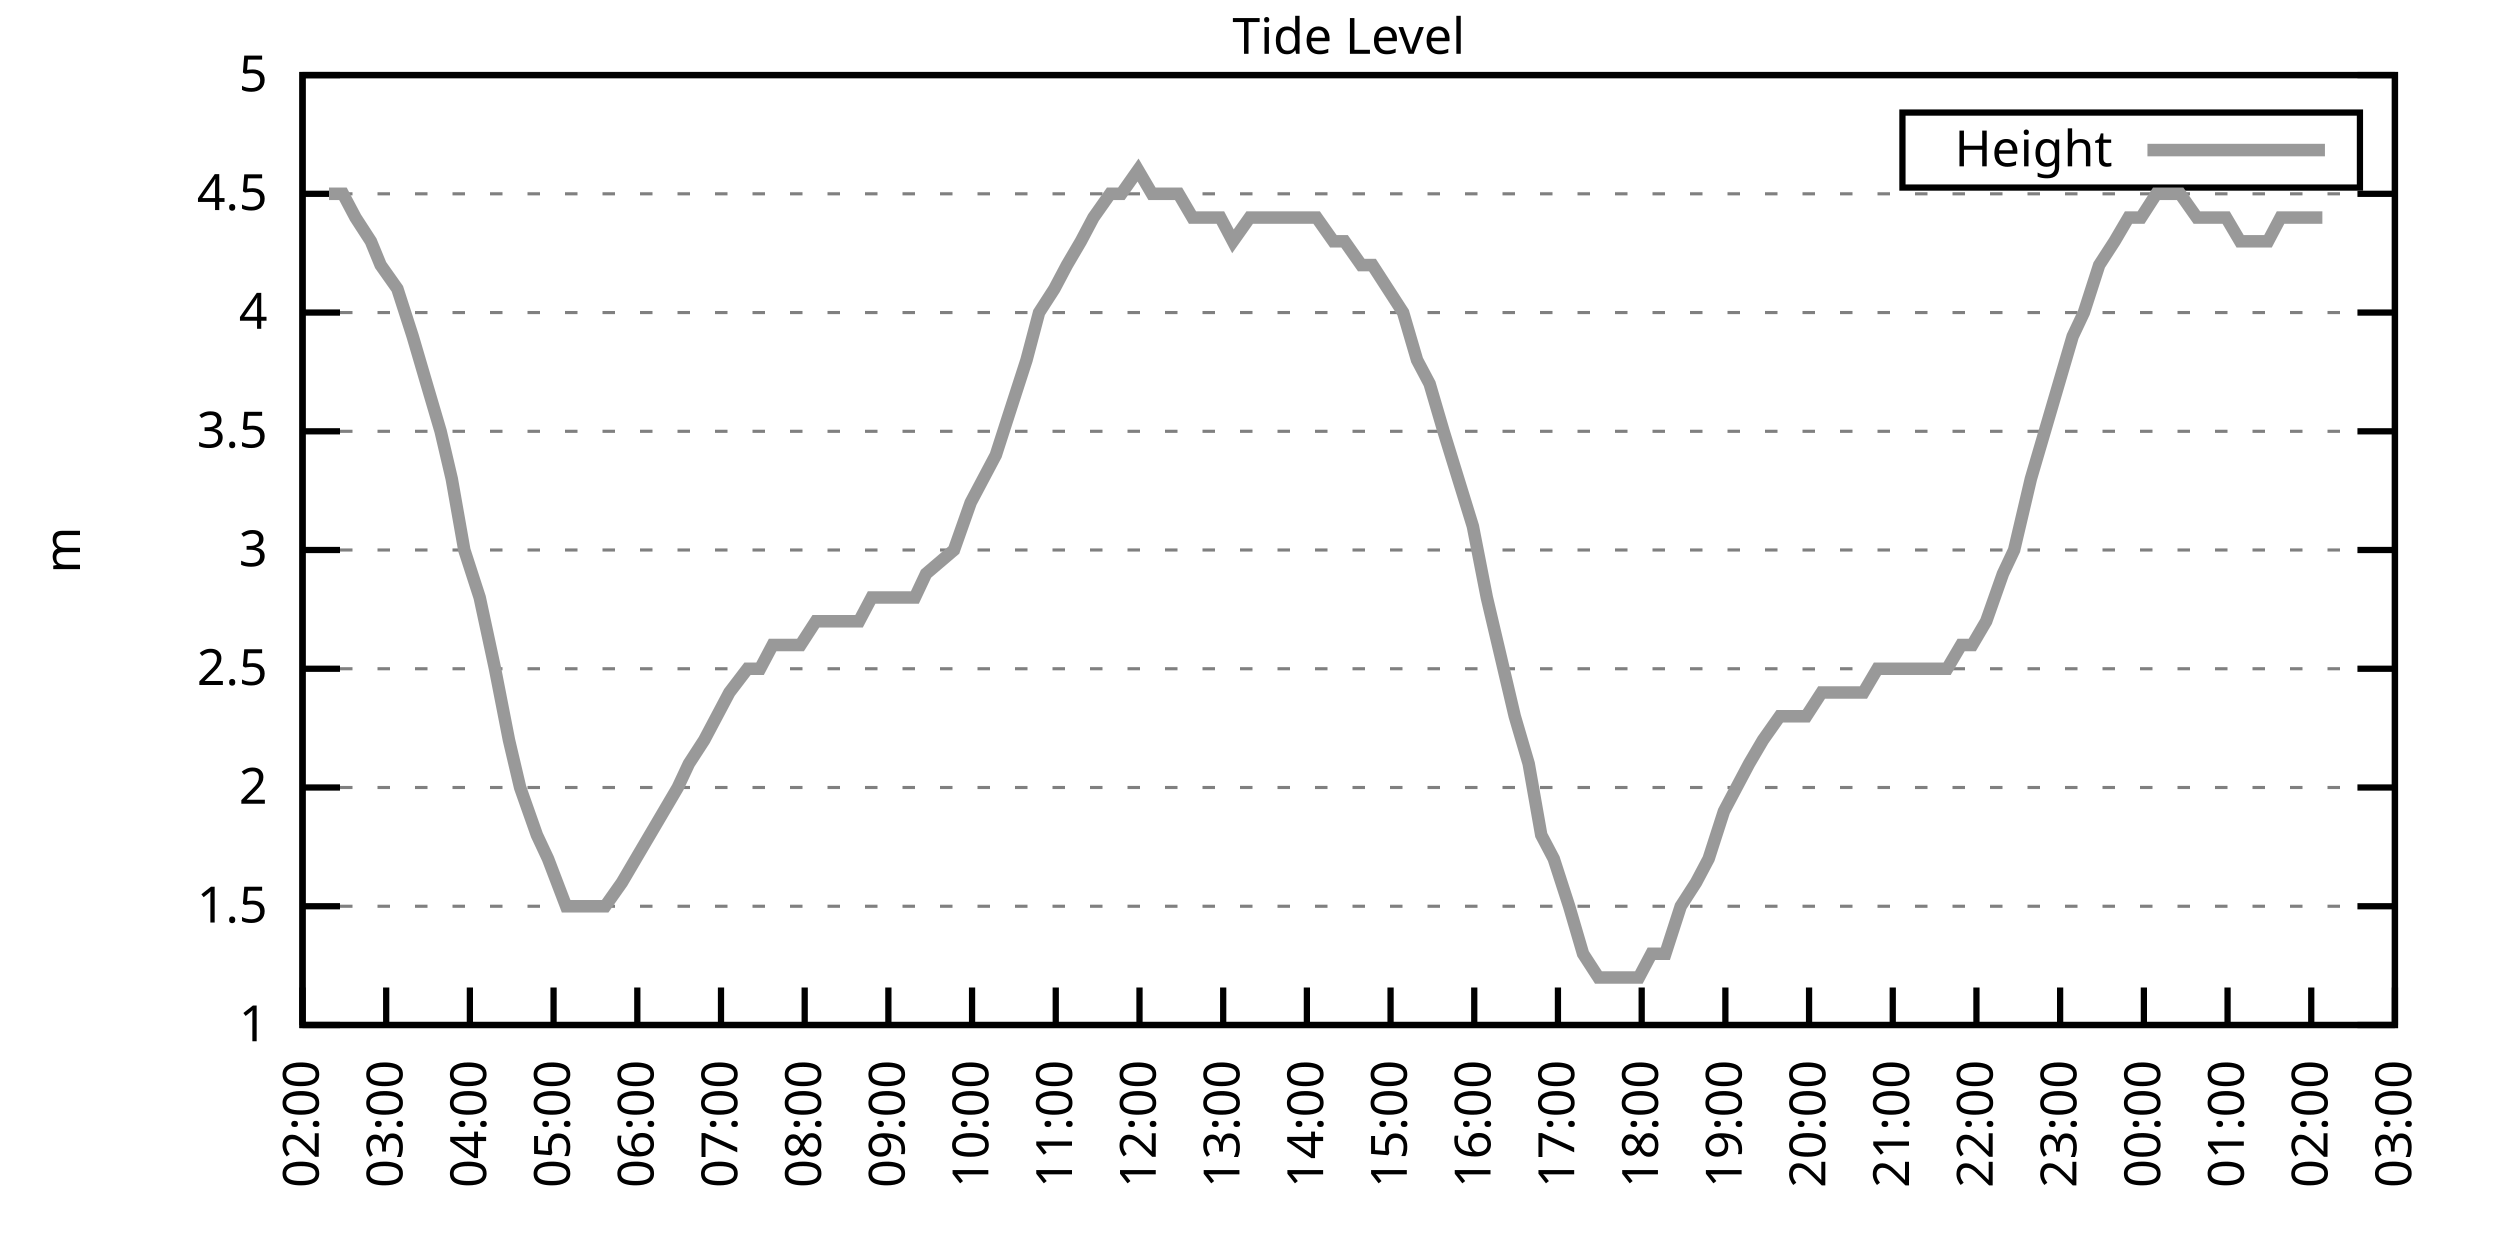
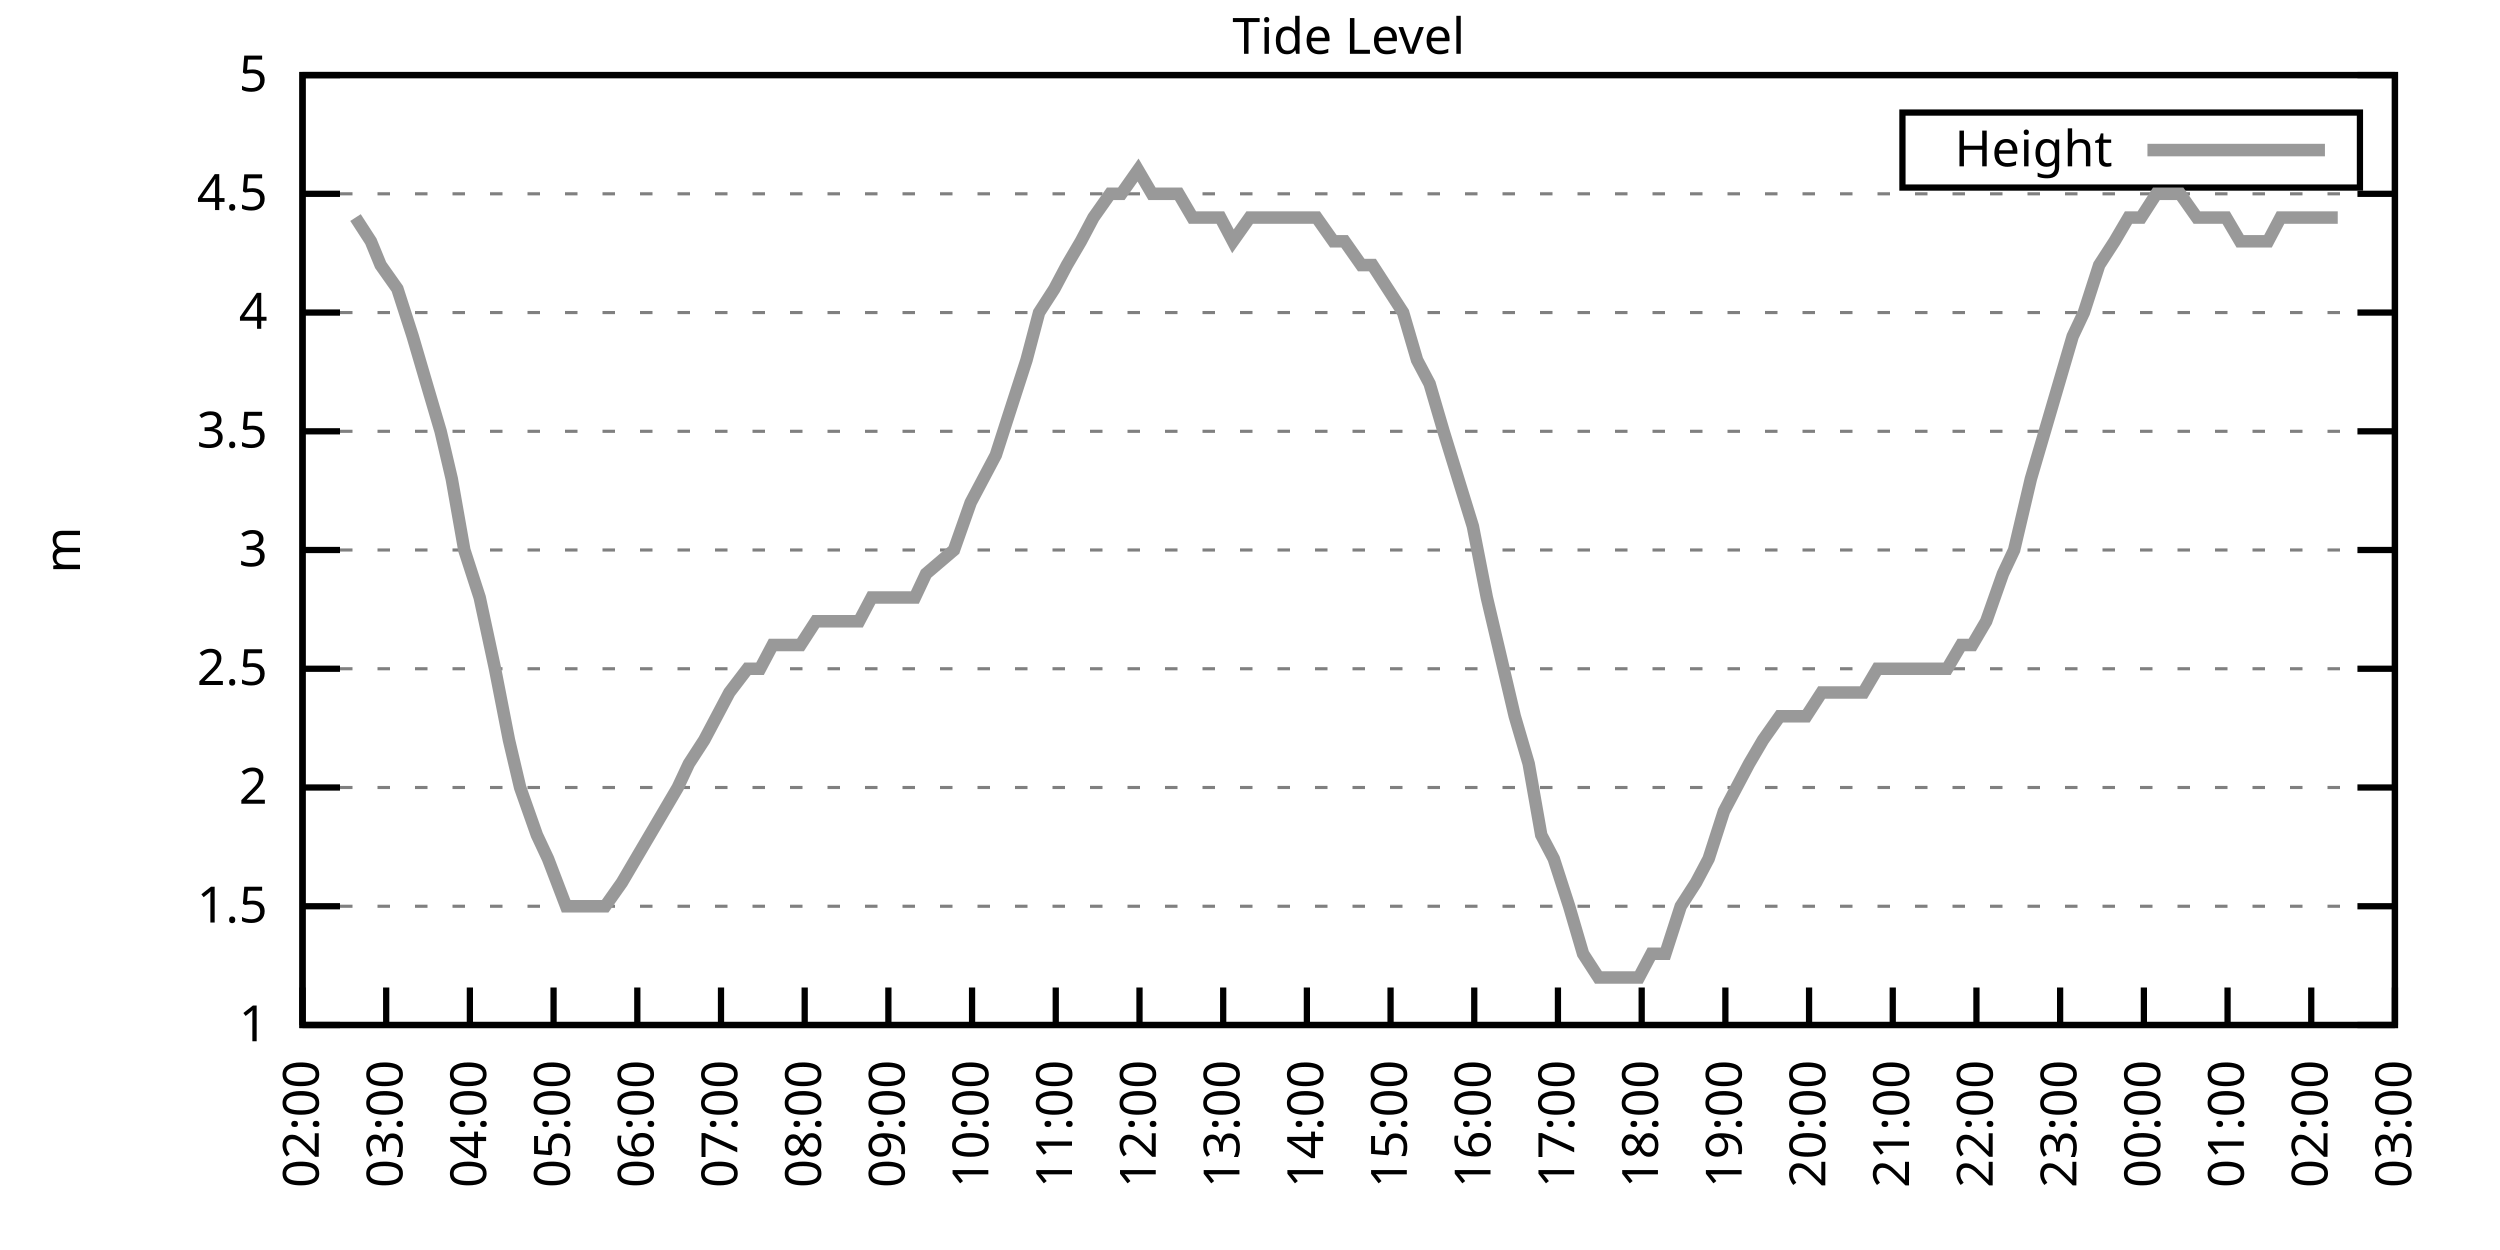
<svg xmlns="http://www.w3.org/2000/svg" xmlns:xlink="http://www.w3.org/1999/xlink" width="400" height="200" viewBox="0 0 400 200">
  <g id="gnuplot_canvas">
    <rect x="0" y="0" width="400" height="200" fill="none" />
    <defs>
      <circle id="gpDot" r="0.5" stroke-width="0.5" stroke="currentColor" />
      <path id="gpPt0" stroke-width="0.333" stroke="currentColor" d="M-1,0 h2 M0,-1 v2" />
      <path id="gpPt1" stroke-width="0.333" stroke="currentColor" d="M-1,-1 L1,1 M1,-1 L-1,1" />
      <path id="gpPt2" stroke-width="0.333" stroke="currentColor" d="M-1,0 L1,0 M0,-1 L0,1 M-1,-1 L1,1 M-1,1 L1,-1" />
      <rect id="gpPt3" stroke-width="0.333" stroke="currentColor" x="-1" y="-1" width="2" height="2" />
      <rect id="gpPt4" stroke-width="0.333" stroke="currentColor" fill="currentColor" x="-1" y="-1" width="2" height="2" />
      <circle id="gpPt5" stroke-width="0.333" stroke="currentColor" cx="0" cy="0" r="1" />
      <use xlink:href="#gpPt5" id="gpPt6" fill="currentColor" stroke="none" />
      <path id="gpPt7" stroke-width="0.333" stroke="currentColor" d="M0,-1.33 L-1.33,0.67 L1.33,0.67 z" />
      <use xlink:href="#gpPt7" id="gpPt8" fill="currentColor" stroke="none" />
      <use xlink:href="#gpPt7" id="gpPt9" stroke="currentColor" transform="rotate(180)" />
      <use xlink:href="#gpPt9" id="gpPt10" fill="currentColor" stroke="none" />
      <use xlink:href="#gpPt3" id="gpPt11" stroke="currentColor" transform="rotate(45)" />
      <use xlink:href="#gpPt11" id="gpPt12" fill="currentColor" stroke="none" />
      <path id="gpPt13" stroke-width="0.333" stroke="currentColor" d="M0,1.330 L1.265,0.411 L0.782,-1.067 L-0.782,-1.076 L-1.265,0.411 z" />
      <use xlink:href="#gpPt13" id="gpPt14" fill="currentColor" stroke="none" />
      <filter id="textbox" filterUnits="objectBoundingBox" x="0" y="0" height="1" width="1">
        <feFlood flood-color="white" flood-opacity="1" result="bgnd" />
        <feComposite in="SourceGraphic" in2="bgnd" operator="atop" />
      </filter>
      <filter id="greybox" filterUnits="objectBoundingBox" x="0" y="0" height="1" width="1">
        <feFlood flood-color="lightgrey" flood-opacity="1" result="grey" />
        <feComposite in="SourceGraphic" in2="grey" operator="atop" />
      </filter>
    </defs>
    <g fill="none" color="white" stroke="currentColor" stroke-width="1.00" stroke-linecap="butt" stroke-linejoin="miter">
</g>
    <g fill="none" color="black" stroke="currentColor" stroke-width="1.00" stroke-linecap="butt" stroke-linejoin="miter">
      <g stroke="none" shape-rendering="crispEdges">
        <polygon fill="rgb(255, 255, 255)" points="48.40,164.00 383.18,164.00 383.18,12.02 48.40,12.02 " />
      </g>
    </g>
    <g fill="none" color="black" stroke="currentColor" stroke-width="1.00" stroke-linecap="butt" stroke-linejoin="miter">
</g>
    <g fill="none" color="black" stroke="black" stroke-width="0.50" stroke-linecap="butt" stroke-linejoin="miter">
</g>
    <g fill="none" color="gray" stroke="currentColor" stroke-width="0.50" stroke-linecap="butt" stroke-linejoin="miter">
      <path stroke="gray" stroke-dasharray="2,4" class="gridline" d="M48.40,164.00 L383.19,164.00  " />
    </g>
    <g fill="none" color="gray" stroke="gray" stroke-width="1.00" stroke-linecap="butt" stroke-linejoin="miter">
</g>
    <g fill="none" color="black" stroke="currentColor" stroke-width="1.00" stroke-linecap="butt" stroke-linejoin="miter">
      <path stroke="black" d="M48.40,164.00 L54.40,164.00 M383.19,164.00 L377.19,164.00  " />
      <g transform="translate(42.80,166.60)" stroke="none" fill="black" font-family="Sans" font-size="8.00" text-anchor="end">
        <text>
          <tspan font-family="Sans"> 1</tspan>
        </text>
      </g>
    </g>
    <g fill="none" color="black" stroke="currentColor" stroke-width="1.00" stroke-linecap="butt" stroke-linejoin="miter">
</g>
    <g fill="none" color="black" stroke="black" stroke-width="0.50" stroke-linecap="butt" stroke-linejoin="miter">
</g>
    <g fill="none" color="gray" stroke="currentColor" stroke-width="0.50" stroke-linecap="butt" stroke-linejoin="miter">
      <path stroke="gray" stroke-dasharray="2,4" class="gridline" d="M48.40,145.00 L383.19,145.00  " />
    </g>
    <g fill="none" color="gray" stroke="gray" stroke-width="1.00" stroke-linecap="butt" stroke-linejoin="miter">
</g>
    <g fill="none" color="black" stroke="currentColor" stroke-width="1.00" stroke-linecap="butt" stroke-linejoin="miter">
      <path stroke="black" d="M48.40,145.00 L54.40,145.00 M383.19,145.00 L377.19,145.00  " />
      <g transform="translate(42.80,147.60)" stroke="none" fill="black" font-family="Sans" font-size="8.00" text-anchor="end">
        <text>
          <tspan font-family="Sans"> 1.5</tspan>
        </text>
      </g>
    </g>
    <g fill="none" color="black" stroke="currentColor" stroke-width="1.00" stroke-linecap="butt" stroke-linejoin="miter">
</g>
    <g fill="none" color="black" stroke="black" stroke-width="0.50" stroke-linecap="butt" stroke-linejoin="miter">
</g>
    <g fill="none" color="gray" stroke="currentColor" stroke-width="0.50" stroke-linecap="butt" stroke-linejoin="miter">
      <path stroke="gray" stroke-dasharray="2,4" class="gridline" d="M48.40,126.00 L383.19,126.00  " />
    </g>
    <g fill="none" color="gray" stroke="gray" stroke-width="1.00" stroke-linecap="butt" stroke-linejoin="miter">
</g>
    <g fill="none" color="black" stroke="currentColor" stroke-width="1.00" stroke-linecap="butt" stroke-linejoin="miter">
      <path stroke="black" d="M48.40,126.00 L54.40,126.00 M383.19,126.00 L377.19,126.00  " />
      <g transform="translate(42.80,128.60)" stroke="none" fill="black" font-family="Sans" font-size="8.00" text-anchor="end">
        <text>
          <tspan font-family="Sans"> 2</tspan>
        </text>
      </g>
    </g>
    <g fill="none" color="black" stroke="currentColor" stroke-width="1.00" stroke-linecap="butt" stroke-linejoin="miter">
</g>
    <g fill="none" color="black" stroke="black" stroke-width="0.50" stroke-linecap="butt" stroke-linejoin="miter">
</g>
    <g fill="none" color="gray" stroke="currentColor" stroke-width="0.50" stroke-linecap="butt" stroke-linejoin="miter">
      <path stroke="gray" stroke-dasharray="2,4" class="gridline" d="M48.40,107.00 L383.19,107.00  " />
    </g>
    <g fill="none" color="gray" stroke="gray" stroke-width="1.00" stroke-linecap="butt" stroke-linejoin="miter">
</g>
    <g fill="none" color="black" stroke="currentColor" stroke-width="1.00" stroke-linecap="butt" stroke-linejoin="miter">
      <path stroke="black" d="M48.40,107.00 L54.40,107.00 M383.19,107.00 L377.19,107.00  " />
      <g transform="translate(42.80,109.60)" stroke="none" fill="black" font-family="Sans" font-size="8.00" text-anchor="end">
        <text>
          <tspan font-family="Sans"> 2.5</tspan>
        </text>
      </g>
    </g>
    <g fill="none" color="black" stroke="currentColor" stroke-width="1.00" stroke-linecap="butt" stroke-linejoin="miter">
</g>
    <g fill="none" color="black" stroke="black" stroke-width="0.50" stroke-linecap="butt" stroke-linejoin="miter">
</g>
    <g fill="none" color="gray" stroke="currentColor" stroke-width="0.50" stroke-linecap="butt" stroke-linejoin="miter">
      <path stroke="gray" stroke-dasharray="2,4" class="gridline" d="M48.40,88.00 L383.19,88.00  " />
    </g>
    <g fill="none" color="gray" stroke="gray" stroke-width="1.00" stroke-linecap="butt" stroke-linejoin="miter">
</g>
    <g fill="none" color="black" stroke="currentColor" stroke-width="1.00" stroke-linecap="butt" stroke-linejoin="miter">
      <path stroke="black" d="M48.40,88.00 L54.40,88.00 M383.19,88.00 L377.19,88.00  " />
      <g transform="translate(42.80,90.60)" stroke="none" fill="black" font-family="Sans" font-size="8.00" text-anchor="end">
        <text>
          <tspan font-family="Sans"> 3</tspan>
        </text>
      </g>
    </g>
    <g fill="none" color="black" stroke="currentColor" stroke-width="1.00" stroke-linecap="butt" stroke-linejoin="miter">
</g>
    <g fill="none" color="black" stroke="black" stroke-width="0.50" stroke-linecap="butt" stroke-linejoin="miter">
</g>
    <g fill="none" color="gray" stroke="currentColor" stroke-width="0.50" stroke-linecap="butt" stroke-linejoin="miter">
      <path stroke="gray" stroke-dasharray="2,4" class="gridline" d="M48.40,69.01 L383.19,69.01  " />
    </g>
    <g fill="none" color="gray" stroke="gray" stroke-width="1.00" stroke-linecap="butt" stroke-linejoin="miter">
</g>
    <g fill="none" color="black" stroke="currentColor" stroke-width="1.00" stroke-linecap="butt" stroke-linejoin="miter">
      <path stroke="black" d="M48.40,69.01 L54.40,69.01 M383.19,69.01 L377.19,69.01  " />
      <g transform="translate(42.80,71.61)" stroke="none" fill="black" font-family="Sans" font-size="8.00" text-anchor="end">
        <text>
          <tspan font-family="Sans"> 3.5</tspan>
        </text>
      </g>
    </g>
    <g fill="none" color="black" stroke="currentColor" stroke-width="1.00" stroke-linecap="butt" stroke-linejoin="miter">
</g>
    <g fill="none" color="black" stroke="black" stroke-width="0.50" stroke-linecap="butt" stroke-linejoin="miter">
</g>
    <g fill="none" color="gray" stroke="currentColor" stroke-width="0.50" stroke-linecap="butt" stroke-linejoin="miter">
      <path stroke="gray" stroke-dasharray="2,4" class="gridline" d="M48.40,50.01 L383.19,50.01  " />
    </g>
    <g fill="none" color="gray" stroke="gray" stroke-width="1.00" stroke-linecap="butt" stroke-linejoin="miter">
</g>
    <g fill="none" color="black" stroke="currentColor" stroke-width="1.00" stroke-linecap="butt" stroke-linejoin="miter">
      <path stroke="black" d="M48.40,50.01 L54.40,50.01 M383.19,50.01 L377.19,50.01  " />
      <g transform="translate(42.80,52.61)" stroke="none" fill="black" font-family="Sans" font-size="8.00" text-anchor="end">
        <text>
          <tspan font-family="Sans"> 4</tspan>
        </text>
      </g>
    </g>
    <g fill="none" color="black" stroke="currentColor" stroke-width="1.00" stroke-linecap="butt" stroke-linejoin="miter">
</g>
    <g fill="none" color="black" stroke="black" stroke-width="0.50" stroke-linecap="butt" stroke-linejoin="miter">
</g>
    <g fill="none" color="gray" stroke="currentColor" stroke-width="0.50" stroke-linecap="butt" stroke-linejoin="miter">
      <path stroke="gray" stroke-dasharray="2,4" class="gridline" d="M48.40,31.01 L383.19,31.01  " />
    </g>
    <g fill="none" color="gray" stroke="gray" stroke-width="1.00" stroke-linecap="butt" stroke-linejoin="miter">
</g>
    <g fill="none" color="black" stroke="currentColor" stroke-width="1.00" stroke-linecap="butt" stroke-linejoin="miter">
      <path stroke="black" d="M48.40,31.01 L54.40,31.01 M383.19,31.01 L377.19,31.01  " />
      <g transform="translate(42.80,33.61)" stroke="none" fill="black" font-family="Sans" font-size="8.00" text-anchor="end">
        <text>
          <tspan font-family="Sans"> 4.5</tspan>
        </text>
      </g>
    </g>
    <g fill="none" color="black" stroke="currentColor" stroke-width="1.00" stroke-linecap="butt" stroke-linejoin="miter">
</g>
    <g fill="none" color="black" stroke="black" stroke-width="0.50" stroke-linecap="butt" stroke-linejoin="miter">
</g>
    <g fill="none" color="gray" stroke="currentColor" stroke-width="0.50" stroke-linecap="butt" stroke-linejoin="miter">
      <path stroke="gray" stroke-dasharray="2,4" class="gridline" d="M48.40,12.01 L383.19,12.01  " />
    </g>
    <g fill="none" color="gray" stroke="gray" stroke-width="1.00" stroke-linecap="butt" stroke-linejoin="miter">
</g>
    <g fill="none" color="black" stroke="currentColor" stroke-width="1.00" stroke-linecap="butt" stroke-linejoin="miter">
      <path stroke="black" d="M48.40,12.01 L54.40,12.01 M383.19,12.01 L377.19,12.01  " />
      <g transform="translate(42.80,14.61)" stroke="none" fill="black" font-family="Sans" font-size="8.00" text-anchor="end">
        <text>
          <tspan font-family="Sans"> 5</tspan>
        </text>
      </g>
    </g>
    <g fill="none" color="black" stroke="currentColor" stroke-width="1.00" stroke-linecap="butt" stroke-linejoin="miter">
      <path stroke="black" d="M48.40,164.00 L48.40,158.00  " />
      <g transform="translate(51.00,169.60) rotate(270.00)" stroke="none" fill="black" font-family="Sans" font-size="8.00" text-anchor="end">
        <text>
          <tspan font-family="Sans">02:00</tspan>
        </text>
      </g>
    </g>
    <g fill="none" color="black" stroke="currentColor" stroke-width="1.00" stroke-linecap="butt" stroke-linejoin="miter">
      <path stroke="black" d="M61.79,164.00 L61.79,158.00  " />
      <g transform="translate(64.39,169.60) rotate(270.00)" stroke="none" fill="black" font-family="Sans" font-size="8.00" text-anchor="end">
        <text>
          <tspan font-family="Sans">03:00</tspan>
        </text>
      </g>
    </g>
    <g fill="none" color="black" stroke="currentColor" stroke-width="1.00" stroke-linecap="butt" stroke-linejoin="miter">
      <path stroke="black" d="M75.18,164.00 L75.18,158.00  " />
      <g transform="translate(77.78,169.60) rotate(270.00)" stroke="none" fill="black" font-family="Sans" font-size="8.00" text-anchor="end">
        <text>
          <tspan font-family="Sans">04:00</tspan>
        </text>
      </g>
    </g>
    <g fill="none" color="black" stroke="currentColor" stroke-width="1.00" stroke-linecap="butt" stroke-linejoin="miter">
      <path stroke="black" d="M88.57,164.00 L88.57,158.00  " />
      <g transform="translate(91.17,169.60) rotate(270.00)" stroke="none" fill="black" font-family="Sans" font-size="8.00" text-anchor="end">
        <text>
          <tspan font-family="Sans">05:00</tspan>
        </text>
      </g>
    </g>
    <g fill="none" color="black" stroke="currentColor" stroke-width="1.00" stroke-linecap="butt" stroke-linejoin="miter">
      <path stroke="black" d="M101.97,164.00 L101.97,158.00  " />
      <g transform="translate(104.57,169.60) rotate(270.00)" stroke="none" fill="black" font-family="Sans" font-size="8.00" text-anchor="end">
        <text>
          <tspan font-family="Sans">06:00</tspan>
        </text>
      </g>
    </g>
    <g fill="none" color="black" stroke="currentColor" stroke-width="1.00" stroke-linecap="butt" stroke-linejoin="miter">
      <path stroke="black" d="M115.36,164.00 L115.36,158.00  " />
      <g transform="translate(117.96,169.60) rotate(270.00)" stroke="none" fill="black" font-family="Sans" font-size="8.00" text-anchor="end">
        <text>
          <tspan font-family="Sans">07:00</tspan>
        </text>
      </g>
    </g>
    <g fill="none" color="black" stroke="currentColor" stroke-width="1.00" stroke-linecap="butt" stroke-linejoin="miter">
      <path stroke="black" d="M128.75,164.00 L128.75,158.00  " />
      <g transform="translate(131.35,169.60) rotate(270.00)" stroke="none" fill="black" font-family="Sans" font-size="8.00" text-anchor="end">
        <text>
          <tspan font-family="Sans">08:00</tspan>
        </text>
      </g>
    </g>
    <g fill="none" color="black" stroke="currentColor" stroke-width="1.00" stroke-linecap="butt" stroke-linejoin="miter">
      <path stroke="black" d="M142.14,164.00 L142.14,158.00  " />
      <g transform="translate(144.74,169.60) rotate(270.00)" stroke="none" fill="black" font-family="Sans" font-size="8.00" text-anchor="end">
        <text>
          <tspan font-family="Sans">09:00</tspan>
        </text>
      </g>
    </g>
    <g fill="none" color="black" stroke="currentColor" stroke-width="1.00" stroke-linecap="butt" stroke-linejoin="miter">
      <path stroke="black" d="M155.53,164.00 L155.53,158.00  " />
      <g transform="translate(158.13,169.60) rotate(270.00)" stroke="none" fill="black" font-family="Sans" font-size="8.00" text-anchor="end">
        <text>
          <tspan font-family="Sans">10:00</tspan>
        </text>
      </g>
    </g>
    <g fill="none" color="black" stroke="currentColor" stroke-width="1.00" stroke-linecap="butt" stroke-linejoin="miter">
      <path stroke="black" d="M168.92,164.00 L168.92,158.00  " />
      <g transform="translate(171.52,169.60) rotate(270.00)" stroke="none" fill="black" font-family="Sans" font-size="8.00" text-anchor="end">
        <text>
          <tspan font-family="Sans">11:00</tspan>
        </text>
      </g>
    </g>
    <g fill="none" color="black" stroke="currentColor" stroke-width="1.00" stroke-linecap="butt" stroke-linejoin="miter">
      <path stroke="black" d="M182.32,164.00 L182.32,158.00  " />
      <g transform="translate(184.92,169.60) rotate(270.00)" stroke="none" fill="black" font-family="Sans" font-size="8.00" text-anchor="end">
        <text>
          <tspan font-family="Sans">12:00</tspan>
        </text>
      </g>
    </g>
    <g fill="none" color="black" stroke="currentColor" stroke-width="1.00" stroke-linecap="butt" stroke-linejoin="miter">
      <path stroke="black" d="M195.71,164.00 L195.71,158.00  " />
      <g transform="translate(198.31,169.60) rotate(270.00)" stroke="none" fill="black" font-family="Sans" font-size="8.00" text-anchor="end">
        <text>
          <tspan font-family="Sans">13:00</tspan>
        </text>
      </g>
    </g>
    <g fill="none" color="black" stroke="currentColor" stroke-width="1.00" stroke-linecap="butt" stroke-linejoin="miter">
      <path stroke="black" d="M209.10,164.00 L209.10,158.00  " />
      <g transform="translate(211.70,169.60) rotate(270.00)" stroke="none" fill="black" font-family="Sans" font-size="8.00" text-anchor="end">
        <text>
          <tspan font-family="Sans">14:00</tspan>
        </text>
      </g>
    </g>
    <g fill="none" color="black" stroke="currentColor" stroke-width="1.00" stroke-linecap="butt" stroke-linejoin="miter">
      <path stroke="black" d="M222.49,164.00 L222.49,158.00  " />
      <g transform="translate(225.09,169.60) rotate(270.00)" stroke="none" fill="black" font-family="Sans" font-size="8.00" text-anchor="end">
        <text>
          <tspan font-family="Sans">15:00</tspan>
        </text>
      </g>
    </g>
    <g fill="none" color="black" stroke="currentColor" stroke-width="1.00" stroke-linecap="butt" stroke-linejoin="miter">
      <path stroke="black" d="M235.88,164.00 L235.88,158.00  " />
      <g transform="translate(238.48,169.60) rotate(270.00)" stroke="none" fill="black" font-family="Sans" font-size="8.00" text-anchor="end">
        <text>
          <tspan font-family="Sans">16:00</tspan>
        </text>
      </g>
    </g>
    <g fill="none" color="black" stroke="currentColor" stroke-width="1.00" stroke-linecap="butt" stroke-linejoin="miter">
      <path stroke="black" d="M249.27,164.00 L249.27,158.00  " />
      <g transform="translate(251.87,169.60) rotate(270.00)" stroke="none" fill="black" font-family="Sans" font-size="8.00" text-anchor="end">
        <text>
          <tspan font-family="Sans">17:00</tspan>
        </text>
      </g>
    </g>
    <g fill="none" color="black" stroke="currentColor" stroke-width="1.00" stroke-linecap="butt" stroke-linejoin="miter">
      <path stroke="black" d="M262.67,164.00 L262.67,158.00  " />
      <g transform="translate(265.27,169.60) rotate(270.00)" stroke="none" fill="black" font-family="Sans" font-size="8.00" text-anchor="end">
        <text>
          <tspan font-family="Sans">18:00</tspan>
        </text>
      </g>
    </g>
    <g fill="none" color="black" stroke="currentColor" stroke-width="1.00" stroke-linecap="butt" stroke-linejoin="miter">
      <path stroke="black" d="M276.06,164.00 L276.06,158.00  " />
      <g transform="translate(278.66,169.60) rotate(270.00)" stroke="none" fill="black" font-family="Sans" font-size="8.00" text-anchor="end">
        <text>
          <tspan font-family="Sans">19:00</tspan>
        </text>
      </g>
    </g>
    <g fill="none" color="black" stroke="currentColor" stroke-width="1.00" stroke-linecap="butt" stroke-linejoin="miter">
      <path stroke="black" d="M289.45,164.00 L289.45,158.00  " />
      <g transform="translate(292.05,169.60) rotate(270.00)" stroke="none" fill="black" font-family="Sans" font-size="8.00" text-anchor="end">
        <text>
          <tspan font-family="Sans">20:00</tspan>
        </text>
      </g>
    </g>
    <g fill="none" color="black" stroke="currentColor" stroke-width="1.00" stroke-linecap="butt" stroke-linejoin="miter">
      <path stroke="black" d="M302.84,164.00 L302.84,158.00  " />
      <g transform="translate(305.44,169.60) rotate(270.00)" stroke="none" fill="black" font-family="Sans" font-size="8.00" text-anchor="end">
        <text>
          <tspan font-family="Sans">21:00</tspan>
        </text>
      </g>
    </g>
    <g fill="none" color="black" stroke="currentColor" stroke-width="1.00" stroke-linecap="butt" stroke-linejoin="miter">
      <path stroke="black" d="M316.23,164.00 L316.23,158.00  " />
      <g transform="translate(318.83,169.60) rotate(270.00)" stroke="none" fill="black" font-family="Sans" font-size="8.00" text-anchor="end">
        <text>
          <tspan font-family="Sans">22:00</tspan>
        </text>
      </g>
    </g>
    <g fill="none" color="black" stroke="currentColor" stroke-width="1.00" stroke-linecap="butt" stroke-linejoin="miter">
      <path stroke="black" d="M329.62,164.00 L329.62,158.00  " />
      <g transform="translate(332.22,169.60) rotate(270.00)" stroke="none" fill="black" font-family="Sans" font-size="8.00" text-anchor="end">
        <text>
          <tspan font-family="Sans">23:00</tspan>
        </text>
      </g>
    </g>
    <g fill="none" color="black" stroke="currentColor" stroke-width="1.00" stroke-linecap="butt" stroke-linejoin="miter">
      <path stroke="black" d="M343.02,164.00 L343.02,158.00  " />
      <g transform="translate(345.62,169.60) rotate(270.00)" stroke="none" fill="black" font-family="Sans" font-size="8.00" text-anchor="end">
        <text>
          <tspan font-family="Sans">00:00</tspan>
        </text>
      </g>
    </g>
    <g fill="none" color="black" stroke="currentColor" stroke-width="1.00" stroke-linecap="butt" stroke-linejoin="miter">
      <path stroke="black" d="M356.41,164.00 L356.41,158.00  " />
      <g transform="translate(359.01,169.60) rotate(270.00)" stroke="none" fill="black" font-family="Sans" font-size="8.00" text-anchor="end">
        <text>
          <tspan font-family="Sans">01:00</tspan>
        </text>
      </g>
    </g>
    <g fill="none" color="black" stroke="currentColor" stroke-width="1.00" stroke-linecap="butt" stroke-linejoin="miter">
      <path stroke="black" d="M369.80,164.00 L369.80,158.00  " />
      <g transform="translate(372.40,169.60) rotate(270.00)" stroke="none" fill="black" font-family="Sans" font-size="8.00" text-anchor="end">
        <text>
          <tspan font-family="Sans">02:00</tspan>
        </text>
      </g>
    </g>
    <g fill="none" color="black" stroke="currentColor" stroke-width="1.00" stroke-linecap="butt" stroke-linejoin="miter">
      <path stroke="black" d="M383.19,164.00 L383.19,158.00  " />
      <g transform="translate(385.79,169.60) rotate(270.00)" stroke="none" fill="black" font-family="Sans" font-size="8.00" text-anchor="end">
        <text>
          <tspan font-family="Sans">03:00</tspan>
        </text>
      </g>
    </g>
    <g fill="none" color="black" stroke="currentColor" stroke-width="1.00" stroke-linecap="butt" stroke-linejoin="miter">
</g>
    <g fill="none" color="black" stroke="currentColor" stroke-width="1.00" stroke-linecap="butt" stroke-linejoin="miter">
      <path stroke="black" d="M48.40,12.01 L48.40,164.00 L383.19,164.00 L383.19,12.01 L48.40,12.01 Z  " />
    </g>
    <g fill="none" color="black" stroke="currentColor" stroke-width="1.00" stroke-linecap="butt" stroke-linejoin="miter">
</g>
    <g fill="none" color="black" stroke="currentColor" stroke-width="1.00" stroke-linecap="butt" stroke-linejoin="miter">
      <path stroke="black" d="M304.39,30.01 L304.39,18.01 L377.59,18.01 L377.59,30.01 L304.39,30.01 Z  " />
    </g>
    <g id="Tide_level_plot_1">
      <g fill="none" color="white" stroke="black" stroke-width="2.00" stroke-linecap="butt" stroke-linejoin="miter">
</g>
      <g fill="none" color="black" stroke="currentColor" stroke-width="2.00" stroke-linecap="butt" stroke-linejoin="miter">
        <g transform="translate(337.99,26.61)" stroke="none" fill="black" font-family="Sans" font-size="8.00" text-anchor="end">
          <text>
            <tspan font-family="Sans">Height</tspan>
          </text>
        </g>
      </g>
      <g fill="none" color="black" stroke="currentColor" stroke-width="2.00" stroke-linecap="butt" stroke-linejoin="miter">
-         <path stroke="rgb(153, 153, 153)" d="M343.59,24.01 L371.99,24.01 M52.64,31.01 L54.87,31.01 L56.88,34.81 L59.34,38.61 L60.90,42.41 L63.58,46.21   L66.03,53.81 L68.26,61.41 L70.50,69.01 L72.28,76.61 L74.29,88.00 L76.75,95.60 L79.20,107.00 L81.43,118.40   L83.22,126.00 L85.90,133.60 L87.68,137.40 L90.58,145.00 L92.37,145.00 L94.82,145.00 L96.83,145.00 L99.51,141.20   L101.74,137.40 L106.21,129.80 L108.44,126.00 L110.22,122.20 L112.68,118.40 L114.69,114.60 L116.70,110.80 L119.60,107.00   L121.61,107.00 L123.62,103.20 L126.29,103.20 L128.08,103.20 L130.54,99.40 L132.77,99.40 L135.22,99.40 L137.45,99.40   L139.46,95.60 L141.92,95.60 L144.15,95.60 L146.38,95.60 L148.17,91.80 L152.63,88.00 L155.31,80.41 L157.32,76.61   L159.33,72.81 L161.78,65.21 L164.24,57.61 L166.25,50.01 L168.70,46.21 L170.71,42.41 L172.94,38.61 L174.95,34.81   L177.63,31.01 L179.41,31.01 L182.09,27.21 L184.32,31.01 L186.56,31.01 L188.57,31.01 L190.80,34.81 L193.25,34.81   L195.26,34.81 L197.27,38.61 L199.95,34.81 L202.18,34.81 L204.19,34.81 L206.20,34.81 L208.43,34.81 L210.66,34.81   L213.34,38.61 L215.13,38.61 L217.80,42.41 L219.59,42.41 L224.50,50.01 L226.73,57.61 L228.74,61.41 L230.97,69.01   L235.66,84.21 L237.89,95.60 L239.68,103.20 L242.36,114.60 L244.59,122.20 L246.60,133.60 L248.60,137.40 L251.06,145.00   L253.29,152.60 L255.75,156.40 L257.98,156.40 L259.99,156.40 L262.22,156.40 L264.23,152.60 L266.46,152.60 L268.92,145.00   L271.37,141.20 L273.38,137.40 L275.83,129.80 L277.84,126.00 L279.85,122.20 L282.08,118.40 L284.76,114.60 L286.99,114.60   L289.00,114.60 L291.46,110.80 L293.47,110.80 L295.48,110.80 L298.15,110.80 L300.39,107.00 L302.39,107.00 L304.40,107.00   L307.08,107.00 L309.09,107.00 L311.54,107.00 L313.78,103.20 L315.56,103.20 L317.79,99.40 L320.47,91.80 L322.26,88.00   L324.94,76.61 L327.17,69.01 L329.40,61.41 L331.63,53.81 L333.42,50.01 L335.87,42.41 L338.33,38.61 L340.56,34.81   L342.57,34.81 L345.02,31.01 L347.26,31.01 L348.82,31.01 L351.50,34.81 L356.18,34.81 L358.42,38.61 L360.42,38.61   L362.88,38.61 L364.89,34.81 L367.34,34.81 L369.35,34.81 L371.58,34.81  " />
+         <path stroke="rgb(153, 153, 153)" d="M343.59,24.01 L371.99,24.01 M56.88,34.81 L59.34,38.61 L60.90,42.41 L63.58,46.21 L66.03,53.81 L68.26,61.41   L70.50,69.01 L72.28,76.61 L74.29,88.00 L76.75,95.60 L79.20,107.00 L81.43,118.40 L83.22,126.00 L85.90,133.60   L87.68,137.40 L90.58,145.00 L92.37,145.00 L94.82,145.00 L96.83,145.00 L99.51,141.20 L101.74,137.40 L106.21,129.80   L108.44,126.00 L110.22,122.20 L112.68,118.40 L114.69,114.60 L116.70,110.80 L119.60,107.00 L121.61,107.00 L123.62,103.20   L126.29,103.20 L128.08,103.20 L130.54,99.40 L132.77,99.40 L135.22,99.40 L137.45,99.40 L139.46,95.60 L141.92,95.60   L144.15,95.60 L146.38,95.60 L148.17,91.80 L152.63,88.00 L155.31,80.41 L157.32,76.61 L159.33,72.81 L161.78,65.21   L164.24,57.61 L166.25,50.01 L168.70,46.21 L170.71,42.41 L172.94,38.61 L174.95,34.81 L177.63,31.01 L179.41,31.01   L182.09,27.21 L184.32,31.01 L186.56,31.01 L188.57,31.01 L190.80,34.81 L193.25,34.81 L195.26,34.81 L197.27,38.61   L199.95,34.81 L202.18,34.81 L204.19,34.81 L206.20,34.81 L208.43,34.81 L210.66,34.81 L213.34,38.61 L215.13,38.61   L217.80,42.41 L219.59,42.41 L224.50,50.01 L226.73,57.61 L228.74,61.41 L230.97,69.01 L235.66,84.21 L237.89,95.60   L239.68,103.20 L242.36,114.60 L244.59,122.20 L246.60,133.60 L248.60,137.40 L251.06,145.00 L253.29,152.60 L255.75,156.40   L257.98,156.40 L259.99,156.40 L262.22,156.40 L264.23,152.60 L266.46,152.60 L268.92,145.00 L271.37,141.20 L273.38,137.40   L275.83,129.80 L277.84,126.00 L279.85,122.20 L282.08,118.40 L284.76,114.60 L286.99,114.60 L289.00,114.60 L291.46,110.80   L293.47,110.80 L295.48,110.80 L298.15,110.80 L300.39,107.00 L302.39,107.00 L304.40,107.00 L307.08,107.00 L309.09,107.00   L311.54,107.00 L313.78,103.20 L315.56,103.20 L317.79,99.40 L320.47,91.80 L322.26,88.00 L324.94,76.61 L327.17,69.01   L329.40,61.41 L331.63,53.81 L333.42,50.01 L335.87,42.41 L338.33,38.61 L340.56,34.81 L342.57,34.81 L345.02,31.01   L347.26,31.01 L348.82,31.01 L351.50,34.81 L356.18,34.81 L358.42,38.61 L360.42,38.61 L362.88,38.61 L364.89,34.81   L367.34,34.81 L369.35,34.81 L371.58,34.81 L374.04,34.81  " />
      </g>
    </g>
    <g fill="none" color="black" stroke="currentColor" stroke-width="2.00" stroke-linecap="butt" stroke-linejoin="miter">
</g>
    <g fill="none" color="black" stroke="black" stroke-width="1.00" stroke-linecap="butt" stroke-linejoin="miter">
</g>
    <g fill="none" color="black" stroke="currentColor" stroke-width="1.00" stroke-linecap="butt" stroke-linejoin="miter">
      <path stroke="black" d="M48.40,12.01 L48.40,164.00 L383.19,164.00 L383.19,12.01 L48.40,12.01 Z  " />
      <g transform="translate(12.80,88.01) rotate(270.00)" stroke="none" fill="black" font-family="Sans" font-size="8.00" text-anchor="middle">
        <text>
          <tspan font-family="Sans">m</tspan>
        </text>
      </g>
    </g>
    <g fill="none" color="black" stroke="currentColor" stroke-width="1.00" stroke-linecap="butt" stroke-linejoin="miter">
</g>
    <g fill="none" color="black" stroke="currentColor" stroke-width="1.00" stroke-linecap="butt" stroke-linejoin="miter">
      <g transform="translate(215.79,8.61)" stroke="none" fill="black" font-family="Sans" font-size="8.00" text-anchor="middle">
        <text>
          <tspan font-family="Sans">Tide Level</tspan>
        </text>
      </g>
    </g>
    <g fill="none" color="black" stroke="currentColor" stroke-width="1.00" stroke-linecap="butt" stroke-linejoin="miter">
</g>
  </g>
</svg>
